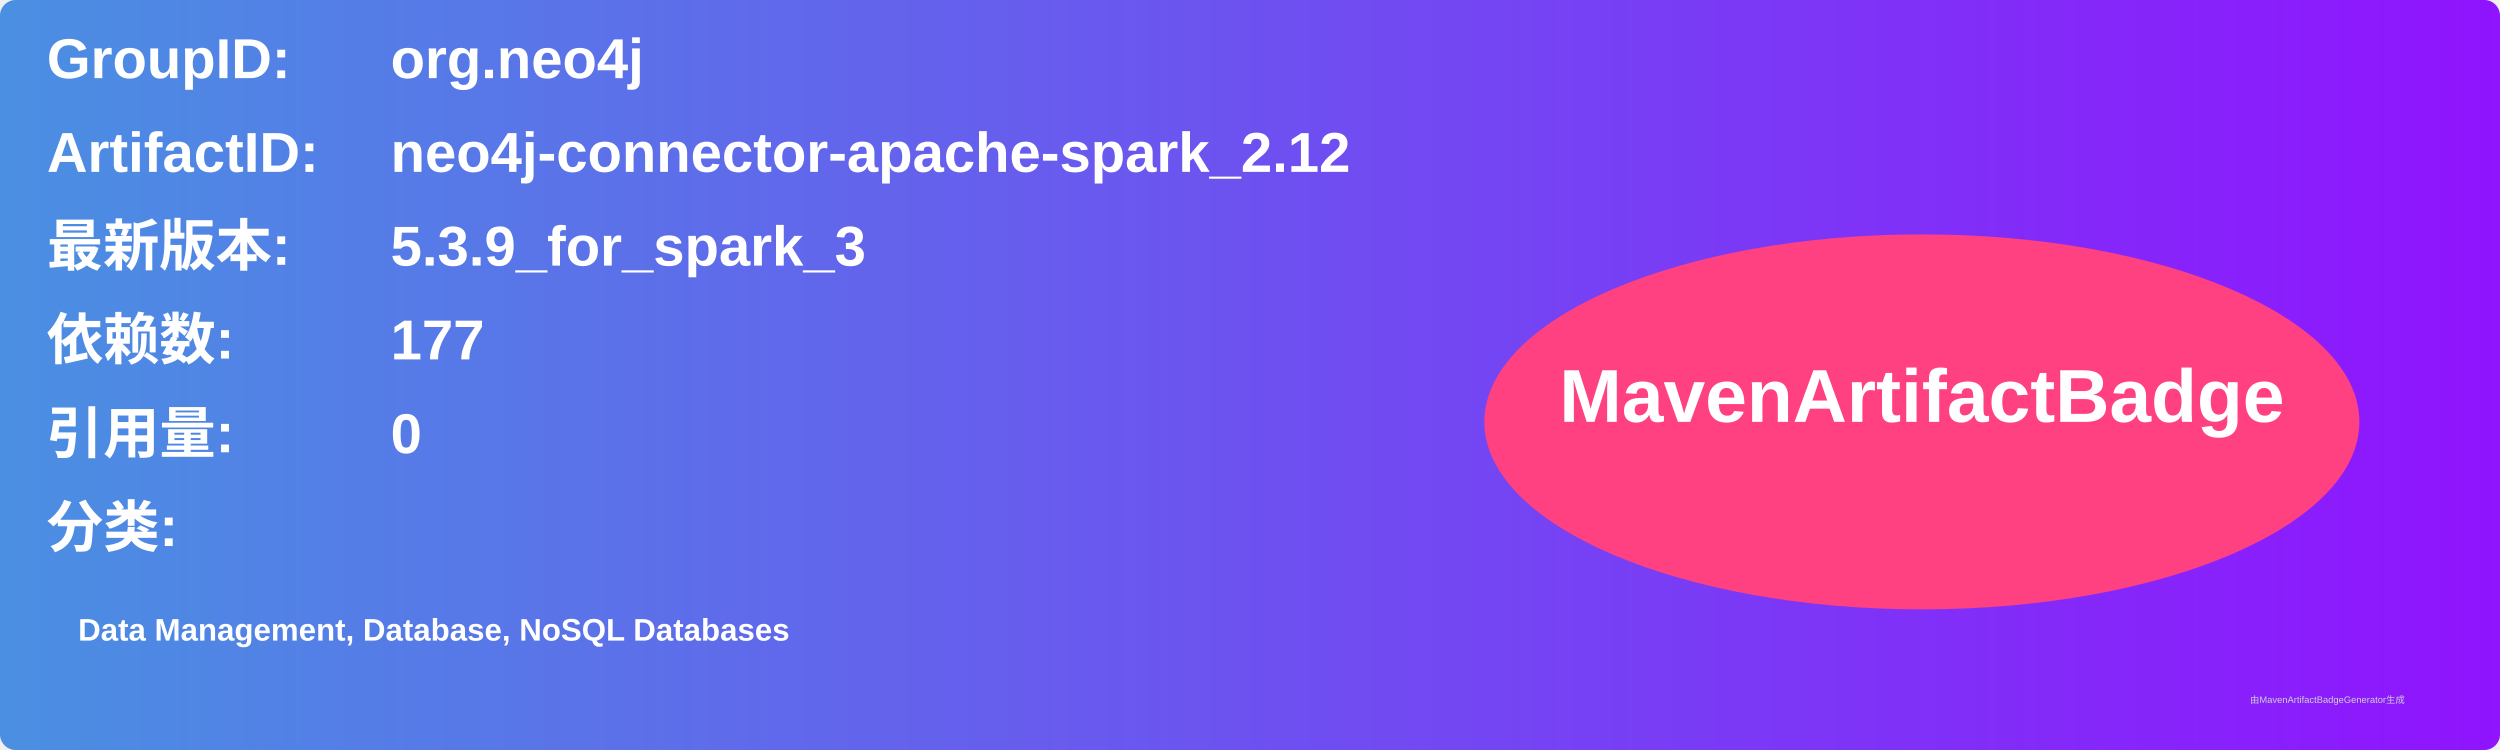
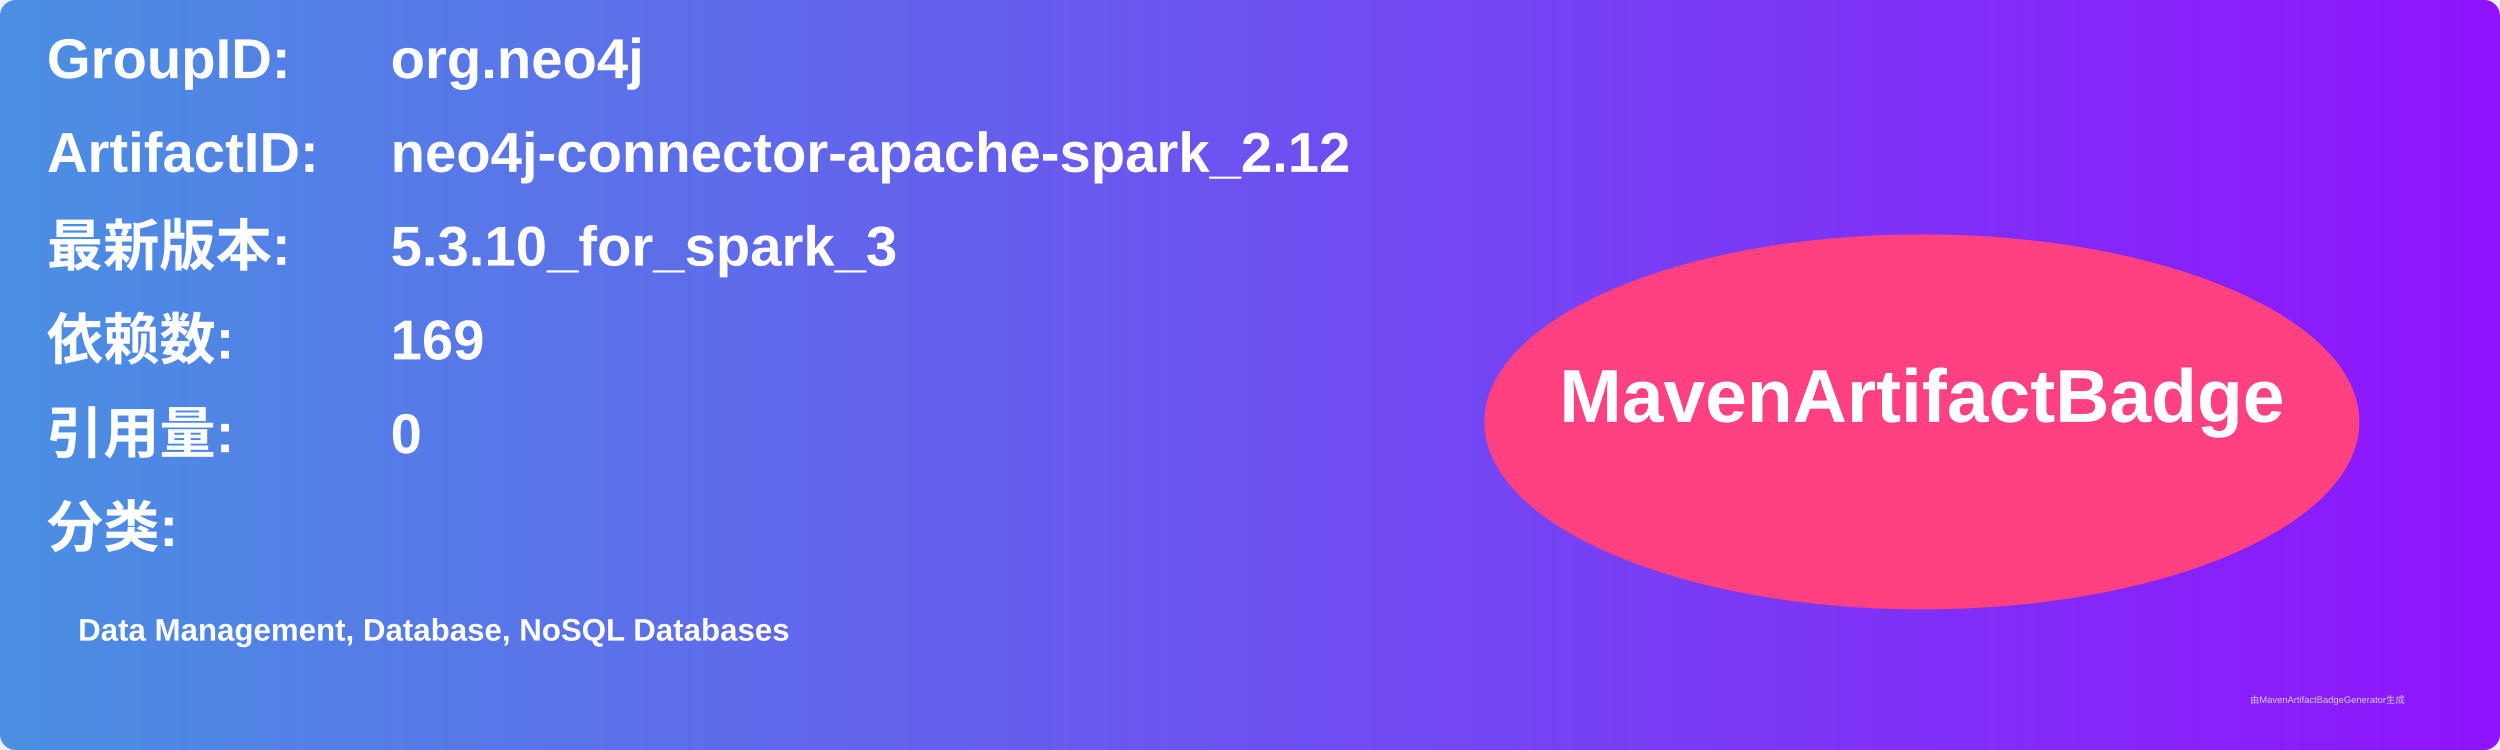
<svg xmlns="http://www.w3.org/2000/svg" width="800" height="240" viewBox="0 0 800 240">
  <linearGradient id="grad" x1="0%" y1="0%" x2="100%" y2="0%">
    <stop offset="0%" stop-color="#4a90e2" />
    <stop offset="100%" stop-color="#9013fe" />
  </linearGradient>
  <rect width="100%" height="100%" rx="5" ry="5" fill="url(#grad)" />
  <g transform="translate(15, 15)">
    <text x="0" y="10" font-family="Arial" font-size="18" fill="white" font-weight="bold" width="260">GroupID:</text>
    <text x="110" y="10" font-family="Arial" font-size="18" fill="white" font-weight="bold" width="460">org.neo4j</text>
    <text x="0" y="40" font-family="Arial" font-size="18" fill="white" font-weight="bold" width="260">ArtifactID:</text>
    <text x="110" y="40" font-family="Arial" font-size="18" fill="white" font-weight="bold" width="460">neo4j-connector-apache-spark_2.12</text>
    <text x="0" y="70" font-family="Arial" font-size="18" fill="white" font-weight="bold">最新版本:</text>
    <text x="110" y="70" font-family="Arial" font-size="18" fill="white" font-weight="bold">
-       <tspan font-weight="bold">5.3.9_for_spark_3</tspan>
+       <tspan font-weight="bold">5.3.10_for_spark_3</tspan>
    </text>
    <text x="0" y="100" font-family="Arial" font-size="18" fill="white" font-weight="bold">依赖数: </text>
    <text x="110" y="100" font-family="Arial" font-size="18" fill="white">
-       <tspan font-weight="bold">177</tspan>
+       <tspan font-weight="bold">169</tspan>
    </text>
    <text x="0" y="130" font-family="Arial" font-size="18" fill="white" font-weight="bold">引用量: </text>
    <text x="110" y="130" font-family="Arial" font-size="18" fill="white">
      <tspan font-weight="bold">0</tspan>
    </text>
    <text x="0" y="160" font-family="Arial" font-size="18" fill="white" font-weight="bold">分类:</text>
    <text x="10" y="190" font-family="Arial" font-size="10" fill="white">
      <tspan font-weight="bold">Data Management, Database, NoSQL Databases</tspan>
    </text>
    <ellipse cx="600" cy="120" rx="140" ry="60" fill="#ff4081" />
    <text x="600" y="120" text-anchor="middle" font-family="Arial" font-size="24" fill="white" font-weight="bold">MavenArtifactBadge</text>
  </g>
  <text x="720" y="225" font-family="Arial" font-size="3" fill="#d0d0d0">由MavenArtifactBadgeGenerator生成</text>
</svg>
